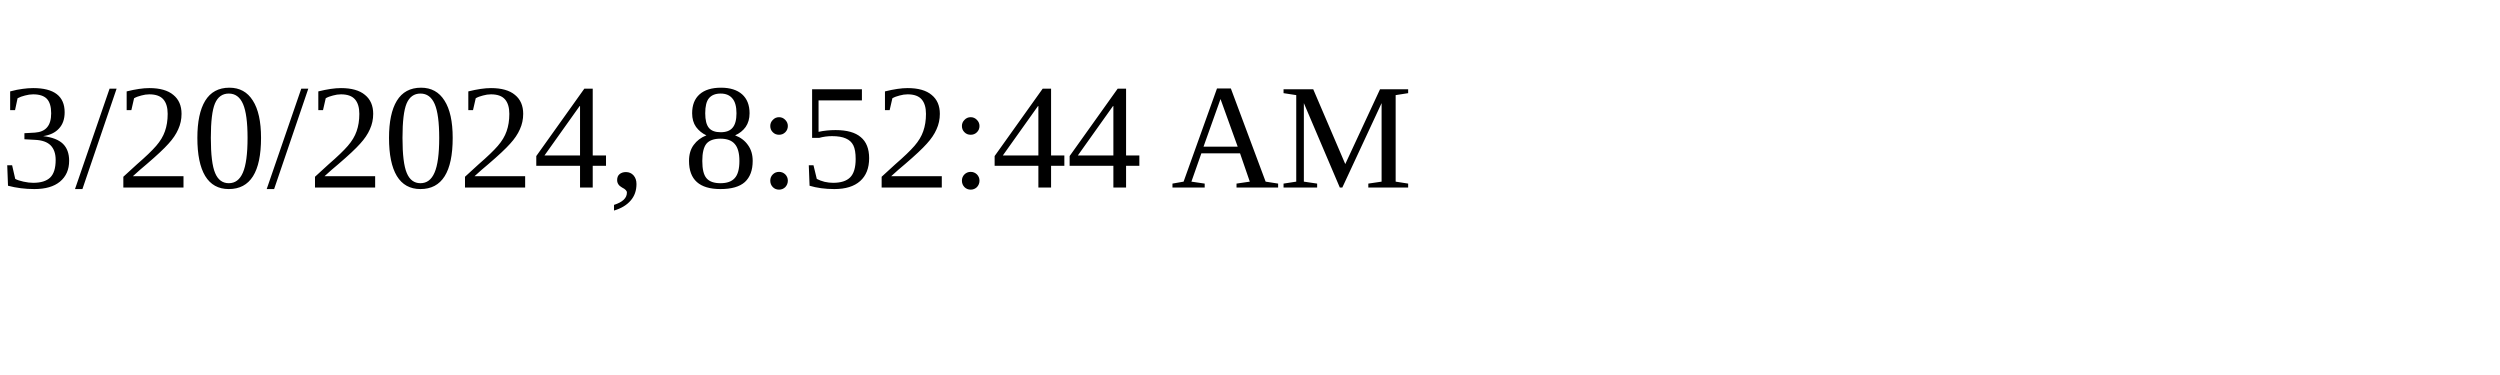
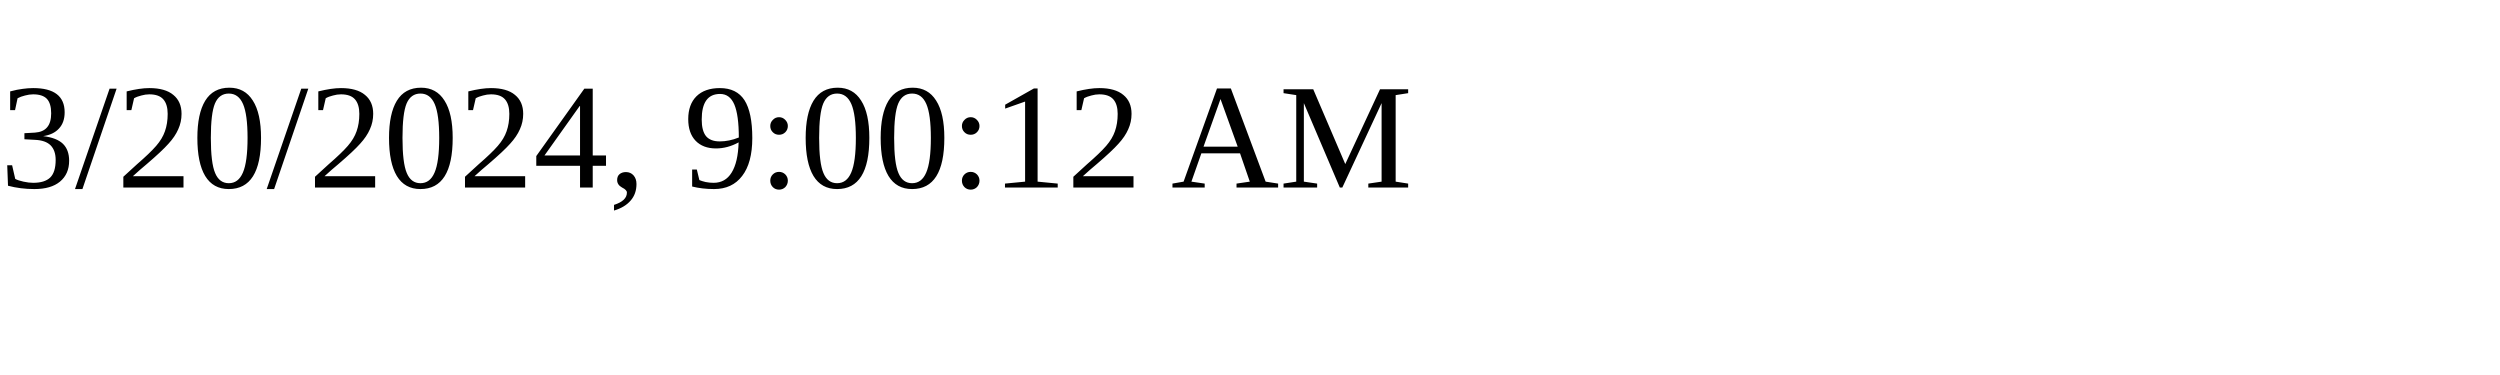
<svg xmlns="http://www.w3.org/2000/svg" height="30" width="200">
-   <text x="0" y="15">3/20/2024, 8:52:44 AM</text>
+   <text x="0" y="15">3/20/2024, 9:00:12 AM</text>
</svg>
